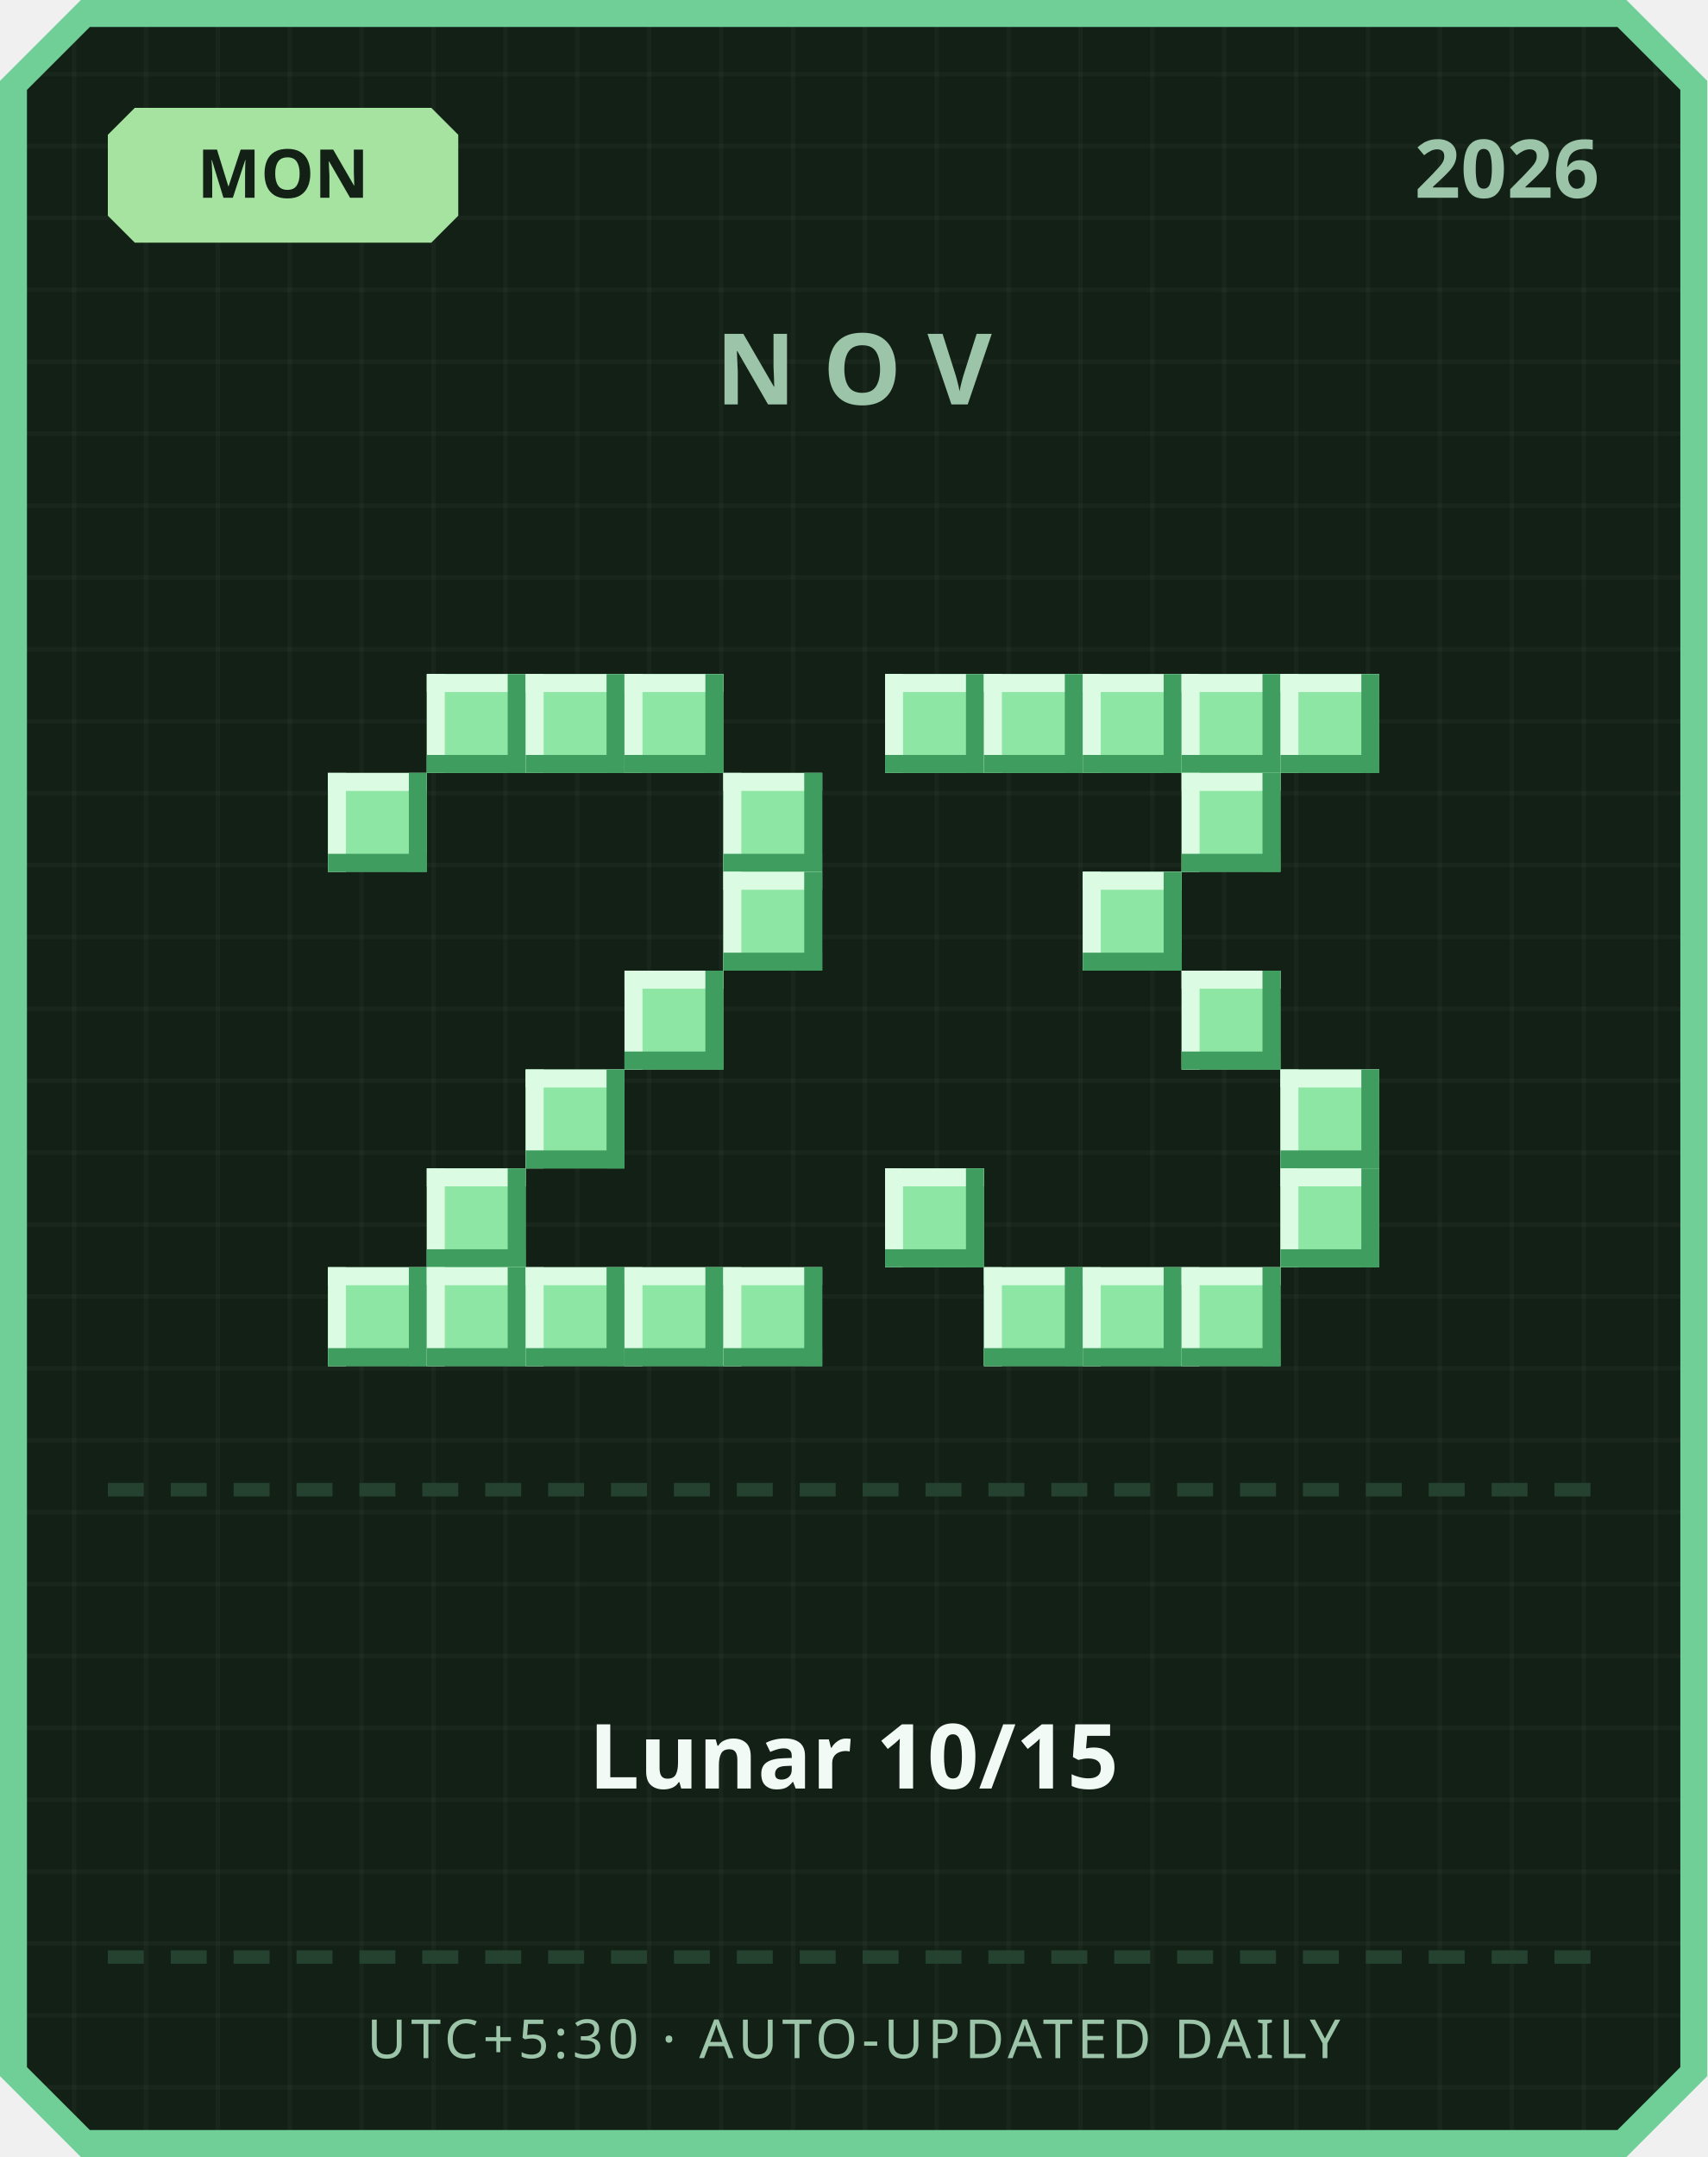
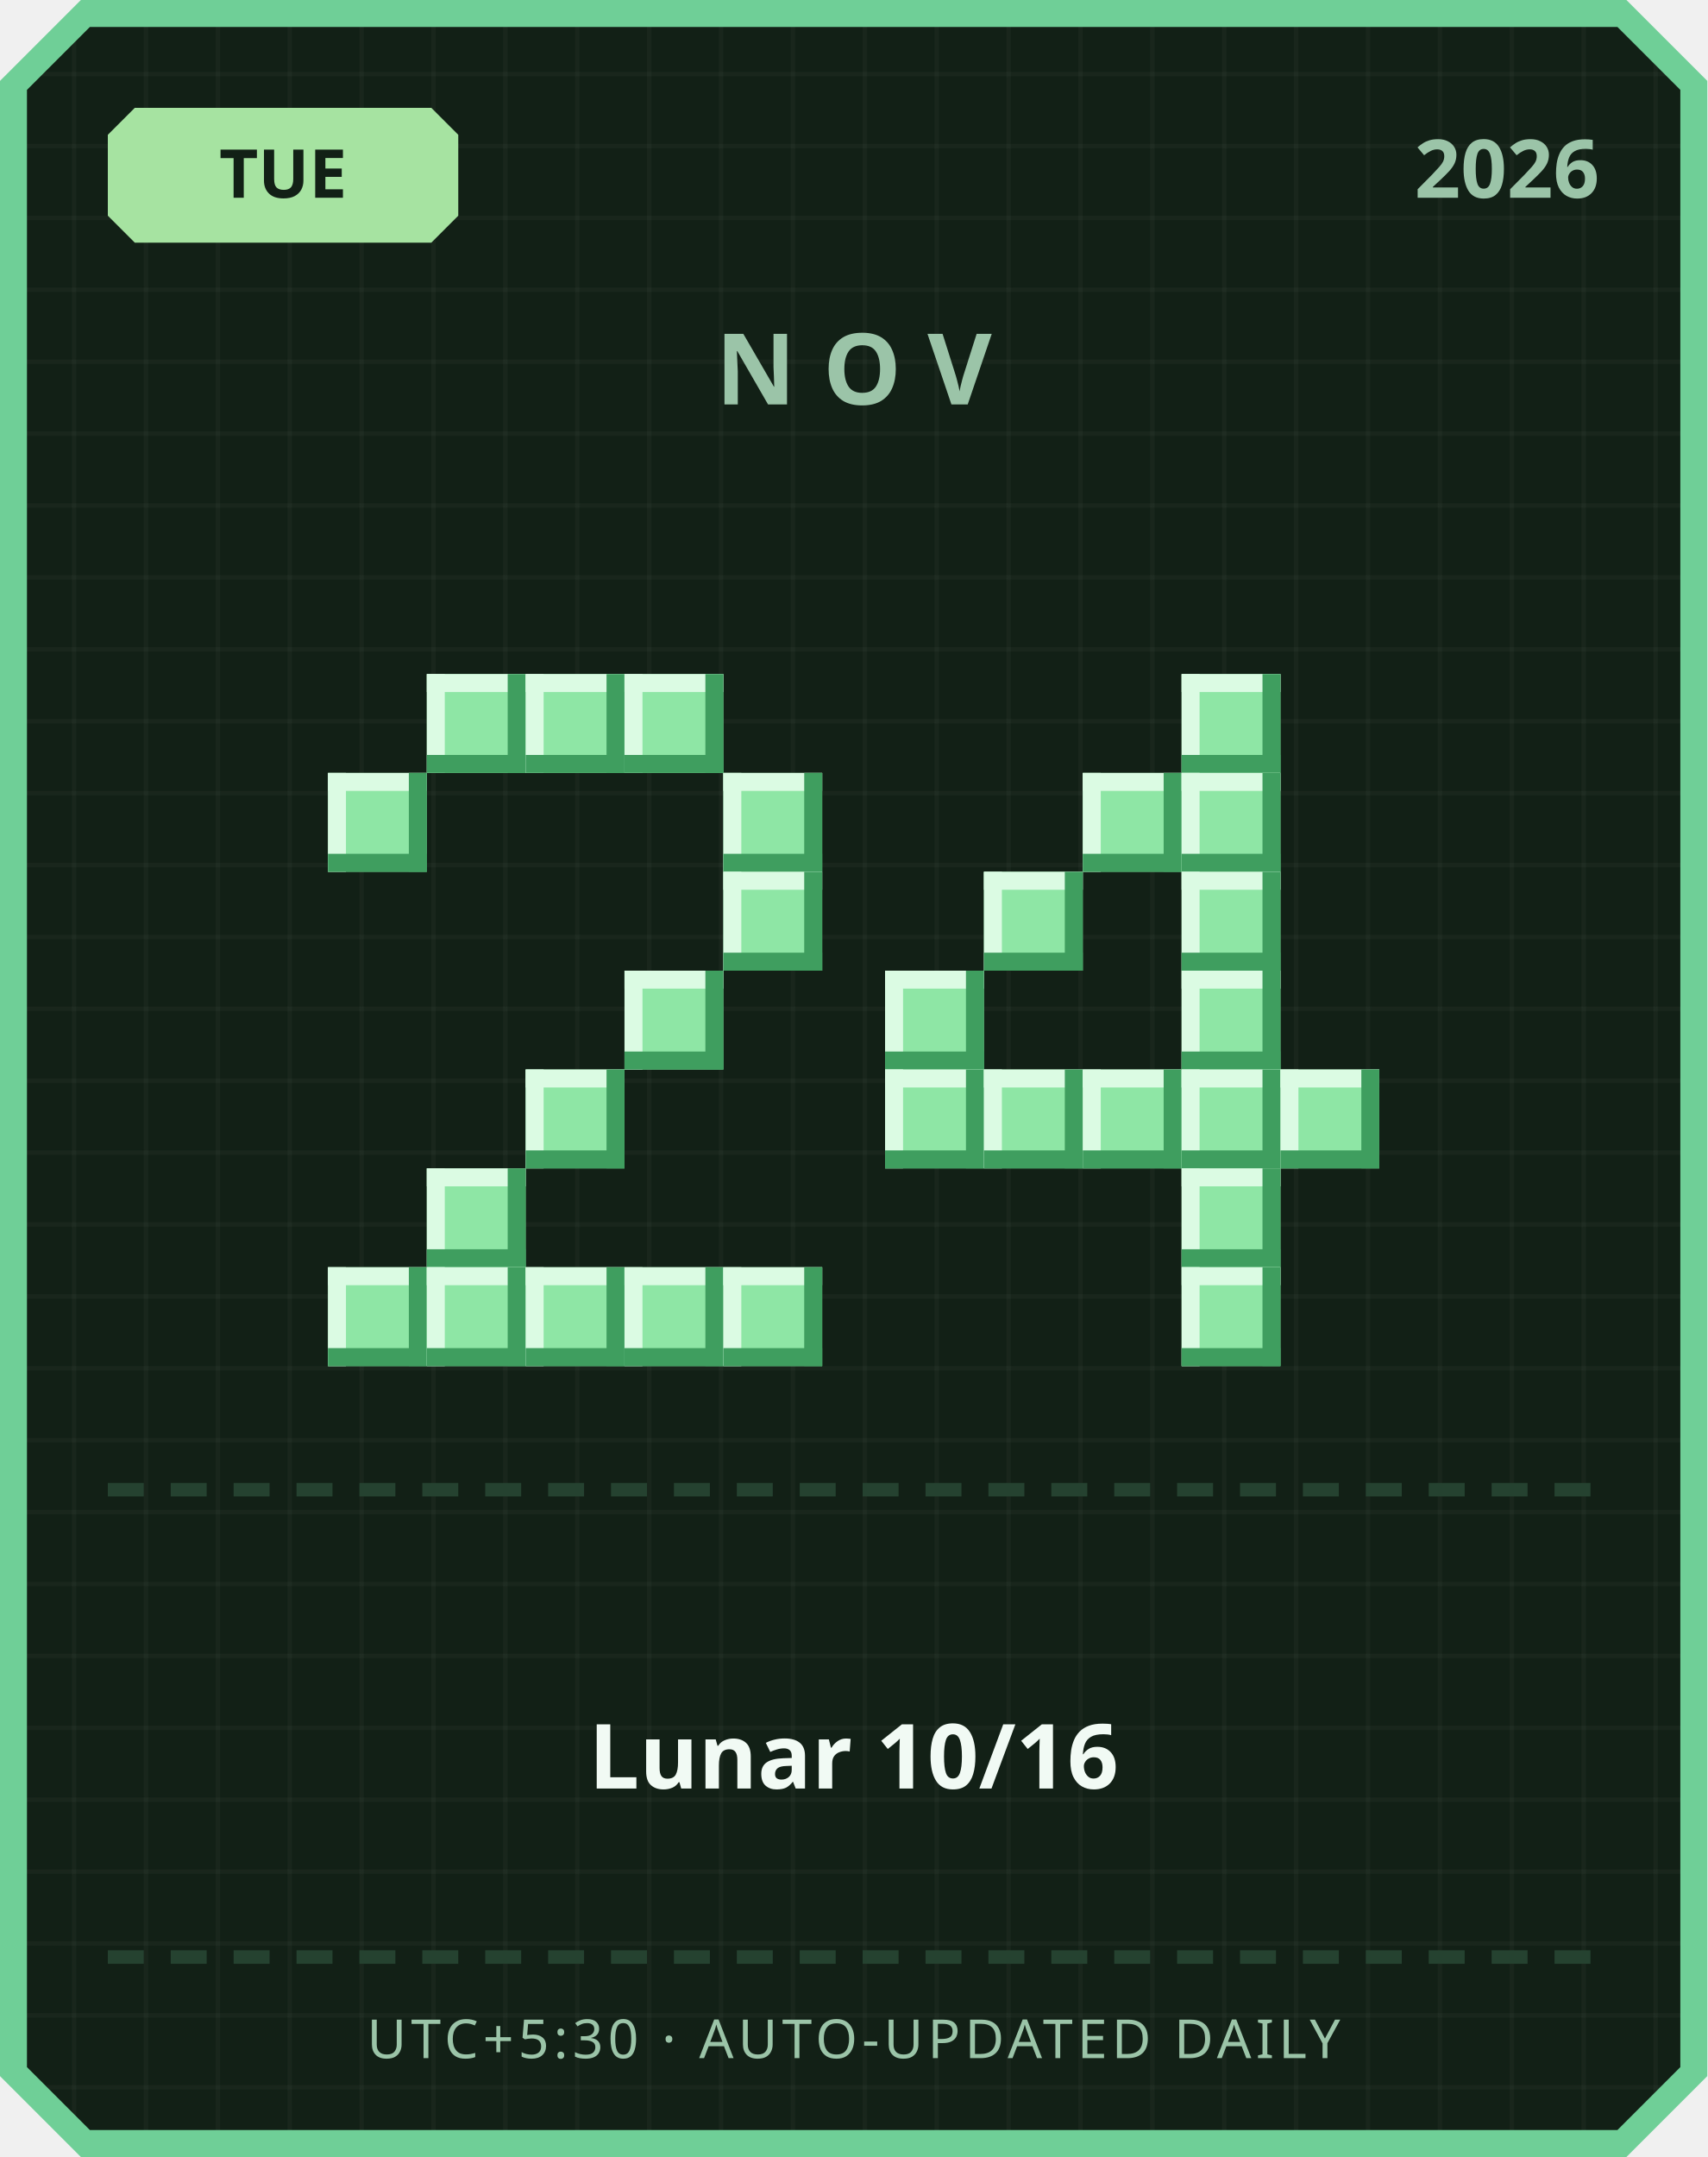
<svg xmlns="http://www.w3.org/2000/svg" width="380" height="480" viewBox="0 0 380 480">
  <defs>
    <pattern id="grid" width="16" height="16" patternUnits="userSpaceOnUse">
      <rect width="16" height="16" fill="#122016" />
      <rect width="1" height="16" fill="#ffffff" opacity="0.03" />
      <rect width="16" height="1" fill="#ffffff" opacity="0.03" />
    </pattern>
  </defs>
  <path d="M 18,0 L 362,0 L 380,18 L 380,462 L 362,480 L 18,480 L 0,462 L 0,18 Z" fill="#6fcf97" />
  <path d="M 20,6 L 360,6 L 374,20 L 374,460 L 360,474 L 20,474 L 6,460 L 6,20 Z" fill="url(#grid)" />
  <path d="M 30,24 L 96,24 L 102,30 L 102,48 L 96,54 L 30,54 L 24,48 L 24,30 Z" fill="#a6e3a1" />
-   <text x="63" y="44" text-anchor="middle" font-family="'Segoe UI', sans-serif" font-size="15" font-weight="700" fill="#122016">MON</text>
+   <text x="63" y="44" text-anchor="middle" font-family="'Segoe UI', sans-serif" font-size="15" font-weight="700" fill="#122016">TUE</text>
  <text x="356" y="44" text-anchor="end" font-family="'Segoe UI', sans-serif" font-size="18" font-weight="700" fill="#9bc4a8">2026</text>
  <text x="190" y="90" text-anchor="middle" font-family="'Segoe UI', sans-serif" font-size="22" font-weight="700" letter-spacing="6" fill="#9bc4a8">NOV</text>
  <rect x="95" y="150" width="22" height="22" fill="#8ee6a5" />
  <rect x="95" y="150" width="22" height="4" fill="#dbfbe3" />
  <rect x="95" y="150" width="4" height="22" fill="#dbfbe3" />
  <rect x="95" y="168" width="22" height="4" fill="#3f9e5f" />
  <rect x="113" y="150" width="4" height="22" fill="#3f9e5f" />
  <rect x="117" y="150" width="22" height="22" fill="#8ee6a5" />
  <rect x="117" y="150" width="22" height="4" fill="#dbfbe3" />
  <rect x="117" y="150" width="4" height="22" fill="#dbfbe3" />
  <rect x="117" y="168" width="22" height="4" fill="#3f9e5f" />
  <rect x="135" y="150" width="4" height="22" fill="#3f9e5f" />
  <rect x="139" y="150" width="22" height="22" fill="#8ee6a5" />
  <rect x="139" y="150" width="22" height="4" fill="#dbfbe3" />
  <rect x="139" y="150" width="4" height="22" fill="#dbfbe3" />
  <rect x="139" y="168" width="22" height="4" fill="#3f9e5f" />
  <rect x="157" y="150" width="4" height="22" fill="#3f9e5f" />
  <rect x="73" y="172" width="22" height="22" fill="#8ee6a5" />
  <rect x="73" y="172" width="22" height="4" fill="#dbfbe3" />
  <rect x="73" y="172" width="4" height="22" fill="#dbfbe3" />
  <rect x="73" y="190" width="22" height="4" fill="#3f9e5f" />
  <rect x="91" y="172" width="4" height="22" fill="#3f9e5f" />
  <rect x="161" y="172" width="22" height="22" fill="#8ee6a5" />
  <rect x="161" y="172" width="22" height="4" fill="#dbfbe3" />
  <rect x="161" y="172" width="4" height="22" fill="#dbfbe3" />
  <rect x="161" y="190" width="22" height="4" fill="#3f9e5f" />
  <rect x="179" y="172" width="4" height="22" fill="#3f9e5f" />
  <rect x="161" y="194" width="22" height="22" fill="#8ee6a5" />
  <rect x="161" y="194" width="22" height="4" fill="#dbfbe3" />
  <rect x="161" y="194" width="4" height="22" fill="#dbfbe3" />
  <rect x="161" y="212" width="22" height="4" fill="#3f9e5f" />
  <rect x="179" y="194" width="4" height="22" fill="#3f9e5f" />
  <rect x="139" y="216" width="22" height="22" fill="#8ee6a5" />
  <rect x="139" y="216" width="22" height="4" fill="#dbfbe3" />
  <rect x="139" y="216" width="4" height="22" fill="#dbfbe3" />
  <rect x="139" y="234" width="22" height="4" fill="#3f9e5f" />
  <rect x="157" y="216" width="4" height="22" fill="#3f9e5f" />
  <rect x="117" y="238" width="22" height="22" fill="#8ee6a5" />
  <rect x="117" y="238" width="22" height="4" fill="#dbfbe3" />
  <rect x="117" y="238" width="4" height="22" fill="#dbfbe3" />
  <rect x="117" y="256" width="22" height="4" fill="#3f9e5f" />
  <rect x="135" y="238" width="4" height="22" fill="#3f9e5f" />
  <rect x="95" y="260" width="22" height="22" fill="#8ee6a5" />
  <rect x="95" y="260" width="22" height="4" fill="#dbfbe3" />
  <rect x="95" y="260" width="4" height="22" fill="#dbfbe3" />
  <rect x="95" y="278" width="22" height="4" fill="#3f9e5f" />
  <rect x="113" y="260" width="4" height="22" fill="#3f9e5f" />
  <rect x="73" y="282" width="22" height="22" fill="#8ee6a5" />
  <rect x="73" y="282" width="22" height="4" fill="#dbfbe3" />
  <rect x="73" y="282" width="4" height="22" fill="#dbfbe3" />
  <rect x="73" y="300" width="22" height="4" fill="#3f9e5f" />
  <rect x="91" y="282" width="4" height="22" fill="#3f9e5f" />
  <rect x="95" y="282" width="22" height="22" fill="#8ee6a5" />
  <rect x="95" y="282" width="22" height="4" fill="#dbfbe3" />
  <rect x="95" y="282" width="4" height="22" fill="#dbfbe3" />
  <rect x="95" y="300" width="22" height="4" fill="#3f9e5f" />
  <rect x="113" y="282" width="4" height="22" fill="#3f9e5f" />
  <rect x="117" y="282" width="22" height="22" fill="#8ee6a5" />
  <rect x="117" y="282" width="22" height="4" fill="#dbfbe3" />
  <rect x="117" y="282" width="4" height="22" fill="#dbfbe3" />
  <rect x="117" y="300" width="22" height="4" fill="#3f9e5f" />
  <rect x="135" y="282" width="4" height="22" fill="#3f9e5f" />
  <rect x="139" y="282" width="22" height="22" fill="#8ee6a5" />
  <rect x="139" y="282" width="22" height="4" fill="#dbfbe3" />
  <rect x="139" y="282" width="4" height="22" fill="#dbfbe3" />
  <rect x="139" y="300" width="22" height="4" fill="#3f9e5f" />
  <rect x="157" y="282" width="4" height="22" fill="#3f9e5f" />
  <rect x="161" y="282" width="22" height="22" fill="#8ee6a5" />
  <rect x="161" y="282" width="22" height="4" fill="#dbfbe3" />
  <rect x="161" y="282" width="4" height="22" fill="#dbfbe3" />
  <rect x="161" y="300" width="22" height="4" fill="#3f9e5f" />
  <rect x="179" y="282" width="4" height="22" fill="#3f9e5f" />
-   <rect x="197" y="150" width="22" height="22" fill="#8ee6a5" />
-   <rect x="197" y="150" width="22" height="4" fill="#dbfbe3" />
-   <rect x="197" y="150" width="4" height="22" fill="#dbfbe3" />
-   <rect x="197" y="168" width="22" height="4" fill="#3f9e5f" />
-   <rect x="215" y="150" width="4" height="22" fill="#3f9e5f" />
-   <rect x="219" y="150" width="22" height="22" fill="#8ee6a5" />
-   <rect x="219" y="150" width="22" height="4" fill="#dbfbe3" />
-   <rect x="219" y="150" width="4" height="22" fill="#dbfbe3" />
-   <rect x="219" y="168" width="22" height="4" fill="#3f9e5f" />
-   <rect x="237" y="150" width="4" height="22" fill="#3f9e5f" />
-   <rect x="241" y="150" width="22" height="22" fill="#8ee6a5" />
-   <rect x="241" y="150" width="22" height="4" fill="#dbfbe3" />
-   <rect x="241" y="150" width="4" height="22" fill="#dbfbe3" />
-   <rect x="241" y="168" width="22" height="4" fill="#3f9e5f" />
-   <rect x="259" y="150" width="4" height="22" fill="#3f9e5f" />
  <rect x="263" y="150" width="22" height="22" fill="#8ee6a5" />
  <rect x="263" y="150" width="22" height="4" fill="#dbfbe3" />
  <rect x="263" y="150" width="4" height="22" fill="#dbfbe3" />
  <rect x="263" y="168" width="22" height="4" fill="#3f9e5f" />
  <rect x="281" y="150" width="4" height="22" fill="#3f9e5f" />
-   <rect x="285" y="150" width="22" height="22" fill="#8ee6a5" />
-   <rect x="285" y="150" width="22" height="4" fill="#dbfbe3" />
-   <rect x="285" y="150" width="4" height="22" fill="#dbfbe3" />
-   <rect x="285" y="168" width="22" height="4" fill="#3f9e5f" />
-   <rect x="303" y="150" width="4" height="22" fill="#3f9e5f" />
+   <rect x="241" y="172" width="22" height="22" fill="#8ee6a5" />
+   <rect x="241" y="172" width="22" height="4" fill="#dbfbe3" />
+   <rect x="241" y="172" width="4" height="22" fill="#dbfbe3" />
+   <rect x="241" y="190" width="22" height="4" fill="#3f9e5f" />
+   <rect x="259" y="172" width="4" height="22" fill="#3f9e5f" />
  <rect x="263" y="172" width="22" height="22" fill="#8ee6a5" />
  <rect x="263" y="172" width="22" height="4" fill="#dbfbe3" />
  <rect x="263" y="172" width="4" height="22" fill="#dbfbe3" />
  <rect x="263" y="190" width="22" height="4" fill="#3f9e5f" />
  <rect x="281" y="172" width="4" height="22" fill="#3f9e5f" />
-   <rect x="241" y="194" width="22" height="22" fill="#8ee6a5" />
-   <rect x="241" y="194" width="22" height="4" fill="#dbfbe3" />
-   <rect x="241" y="194" width="4" height="22" fill="#dbfbe3" />
-   <rect x="241" y="212" width="22" height="4" fill="#3f9e5f" />
-   <rect x="259" y="194" width="4" height="22" fill="#3f9e5f" />
+   <rect x="219" y="194" width="22" height="22" fill="#8ee6a5" />
+   <rect x="219" y="194" width="22" height="4" fill="#dbfbe3" />
+   <rect x="219" y="194" width="4" height="22" fill="#dbfbe3" />
+   <rect x="219" y="212" width="22" height="4" fill="#3f9e5f" />
+   <rect x="237" y="194" width="4" height="22" fill="#3f9e5f" />
+   <rect x="263" y="194" width="22" height="22" fill="#8ee6a5" />
+   <rect x="263" y="194" width="22" height="4" fill="#dbfbe3" />
+   <rect x="263" y="194" width="4" height="22" fill="#dbfbe3" />
+   <rect x="263" y="212" width="22" height="4" fill="#3f9e5f" />
+   <rect x="281" y="194" width="4" height="22" fill="#3f9e5f" />
+   <rect x="197" y="216" width="22" height="22" fill="#8ee6a5" />
+   <rect x="197" y="216" width="22" height="4" fill="#dbfbe3" />
+   <rect x="197" y="216" width="4" height="22" fill="#dbfbe3" />
+   <rect x="197" y="234" width="22" height="4" fill="#3f9e5f" />
+   <rect x="215" y="216" width="4" height="22" fill="#3f9e5f" />
  <rect x="263" y="216" width="22" height="22" fill="#8ee6a5" />
  <rect x="263" y="216" width="22" height="4" fill="#dbfbe3" />
  <rect x="263" y="216" width="4" height="22" fill="#dbfbe3" />
  <rect x="263" y="234" width="22" height="4" fill="#3f9e5f" />
  <rect x="281" y="216" width="4" height="22" fill="#3f9e5f" />
+   <rect x="197" y="238" width="22" height="22" fill="#8ee6a5" />
+   <rect x="197" y="238" width="22" height="4" fill="#dbfbe3" />
+   <rect x="197" y="238" width="4" height="22" fill="#dbfbe3" />
+   <rect x="197" y="256" width="22" height="4" fill="#3f9e5f" />
+   <rect x="215" y="238" width="4" height="22" fill="#3f9e5f" />
+   <rect x="219" y="238" width="22" height="22" fill="#8ee6a5" />
+   <rect x="219" y="238" width="22" height="4" fill="#dbfbe3" />
+   <rect x="219" y="238" width="4" height="22" fill="#dbfbe3" />
+   <rect x="219" y="256" width="22" height="4" fill="#3f9e5f" />
+   <rect x="237" y="238" width="4" height="22" fill="#3f9e5f" />
+   <rect x="241" y="238" width="22" height="22" fill="#8ee6a5" />
+   <rect x="241" y="238" width="22" height="4" fill="#dbfbe3" />
+   <rect x="241" y="238" width="4" height="22" fill="#dbfbe3" />
+   <rect x="241" y="256" width="22" height="4" fill="#3f9e5f" />
+   <rect x="259" y="238" width="4" height="22" fill="#3f9e5f" />
+   <rect x="263" y="238" width="22" height="22" fill="#8ee6a5" />
+   <rect x="263" y="238" width="22" height="4" fill="#dbfbe3" />
+   <rect x="263" y="238" width="4" height="22" fill="#dbfbe3" />
+   <rect x="263" y="256" width="22" height="4" fill="#3f9e5f" />
+   <rect x="281" y="238" width="4" height="22" fill="#3f9e5f" />
  <rect x="285" y="238" width="22" height="22" fill="#8ee6a5" />
  <rect x="285" y="238" width="22" height="4" fill="#dbfbe3" />
  <rect x="285" y="238" width="4" height="22" fill="#dbfbe3" />
  <rect x="285" y="256" width="22" height="4" fill="#3f9e5f" />
  <rect x="303" y="238" width="4" height="22" fill="#3f9e5f" />
-   <rect x="197" y="260" width="22" height="22" fill="#8ee6a5" />
-   <rect x="197" y="260" width="22" height="4" fill="#dbfbe3" />
-   <rect x="197" y="260" width="4" height="22" fill="#dbfbe3" />
-   <rect x="197" y="278" width="22" height="4" fill="#3f9e5f" />
-   <rect x="215" y="260" width="4" height="22" fill="#3f9e5f" />
-   <rect x="285" y="260" width="22" height="22" fill="#8ee6a5" />
-   <rect x="285" y="260" width="22" height="4" fill="#dbfbe3" />
-   <rect x="285" y="260" width="4" height="22" fill="#dbfbe3" />
-   <rect x="285" y="278" width="22" height="4" fill="#3f9e5f" />
-   <rect x="303" y="260" width="4" height="22" fill="#3f9e5f" />
-   <rect x="219" y="282" width="22" height="22" fill="#8ee6a5" />
-   <rect x="219" y="282" width="22" height="4" fill="#dbfbe3" />
-   <rect x="219" y="282" width="4" height="22" fill="#dbfbe3" />
-   <rect x="219" y="300" width="22" height="4" fill="#3f9e5f" />
-   <rect x="237" y="282" width="4" height="22" fill="#3f9e5f" />
-   <rect x="241" y="282" width="22" height="22" fill="#8ee6a5" />
-   <rect x="241" y="282" width="22" height="4" fill="#dbfbe3" />
-   <rect x="241" y="282" width="4" height="22" fill="#dbfbe3" />
-   <rect x="241" y="300" width="22" height="4" fill="#3f9e5f" />
-   <rect x="259" y="282" width="4" height="22" fill="#3f9e5f" />
+   <rect x="263" y="260" width="22" height="22" fill="#8ee6a5" />
+   <rect x="263" y="260" width="22" height="4" fill="#dbfbe3" />
+   <rect x="263" y="260" width="4" height="22" fill="#dbfbe3" />
+   <rect x="263" y="278" width="22" height="4" fill="#3f9e5f" />
+   <rect x="281" y="260" width="4" height="22" fill="#3f9e5f" />
  <rect x="263" y="282" width="22" height="22" fill="#8ee6a5" />
  <rect x="263" y="282" width="22" height="4" fill="#dbfbe3" />
  <rect x="263" y="282" width="4" height="22" fill="#dbfbe3" />
  <rect x="263" y="300" width="22" height="4" fill="#3f9e5f" />
  <rect x="281" y="282" width="4" height="22" fill="#3f9e5f" />
  <rect x="24" y="330" width="8" height="3" fill="#254230" />
  <rect x="38" y="330" width="8" height="3" fill="#254230" />
  <rect x="52" y="330" width="8" height="3" fill="#254230" />
  <rect x="66" y="330" width="8" height="3" fill="#254230" />
  <rect x="80" y="330" width="8" height="3" fill="#254230" />
  <rect x="94" y="330" width="8" height="3" fill="#254230" />
  <rect x="108" y="330" width="8" height="3" fill="#254230" />
  <rect x="122" y="330" width="8" height="3" fill="#254230" />
  <rect x="136" y="330" width="8" height="3" fill="#254230" />
  <rect x="150" y="330" width="8" height="3" fill="#254230" />
  <rect x="164" y="330" width="8" height="3" fill="#254230" />
  <rect x="178" y="330" width="8" height="3" fill="#254230" />
  <rect x="192" y="330" width="8" height="3" fill="#254230" />
  <rect x="206" y="330" width="8" height="3" fill="#254230" />
  <rect x="220" y="330" width="8" height="3" fill="#254230" />
  <rect x="234" y="330" width="8" height="3" fill="#254230" />
  <rect x="248" y="330" width="8" height="3" fill="#254230" />
  <rect x="262" y="330" width="8" height="3" fill="#254230" />
  <rect x="276" y="330" width="8" height="3" fill="#254230" />
  <rect x="290" y="330" width="8" height="3" fill="#254230" />
  <rect x="304" y="330" width="8" height="3" fill="#254230" />
  <rect x="318" y="330" width="8" height="3" fill="#254230" />
  <rect x="332" y="330" width="8" height="3" fill="#254230" />
  <rect x="346" y="330" width="8" height="3" fill="#254230" />
-   <text x="190" y="398" text-anchor="middle" font-family="'Segoe UI', 'Microsoft JhengHei', sans-serif" font-size="20" font-weight="700" fill="#f1faf4">Lunar 10/15</text>
+   <text x="190" y="398" text-anchor="middle" font-family="'Segoe UI', 'Microsoft JhengHei', sans-serif" font-size="20" font-weight="700" fill="#f1faf4">Lunar 10/16</text>
  <rect x="24" y="434" width="8" height="3" fill="#254230" />
  <rect x="38" y="434" width="8" height="3" fill="#254230" />
  <rect x="52" y="434" width="8" height="3" fill="#254230" />
  <rect x="66" y="434" width="8" height="3" fill="#254230" />
  <rect x="80" y="434" width="8" height="3" fill="#254230" />
  <rect x="94" y="434" width="8" height="3" fill="#254230" />
  <rect x="108" y="434" width="8" height="3" fill="#254230" />
  <rect x="122" y="434" width="8" height="3" fill="#254230" />
  <rect x="136" y="434" width="8" height="3" fill="#254230" />
  <rect x="150" y="434" width="8" height="3" fill="#254230" />
  <rect x="164" y="434" width="8" height="3" fill="#254230" />
  <rect x="178" y="434" width="8" height="3" fill="#254230" />
  <rect x="192" y="434" width="8" height="3" fill="#254230" />
  <rect x="206" y="434" width="8" height="3" fill="#254230" />
  <rect x="220" y="434" width="8" height="3" fill="#254230" />
  <rect x="234" y="434" width="8" height="3" fill="#254230" />
  <rect x="248" y="434" width="8" height="3" fill="#254230" />
  <rect x="262" y="434" width="8" height="3" fill="#254230" />
  <rect x="276" y="434" width="8" height="3" fill="#254230" />
  <rect x="290" y="434" width="8" height="3" fill="#254230" />
  <rect x="304" y="434" width="8" height="3" fill="#254230" />
  <rect x="318" y="434" width="8" height="3" fill="#254230" />
  <rect x="332" y="434" width="8" height="3" fill="#254230" />
  <rect x="346" y="434" width="8" height="3" fill="#254230" />
  <text x="190" y="458" text-anchor="middle" font-family="'Segoe UI', sans-serif" font-size="12" letter-spacing="1" fill="#9bc4a8">UTC+5:30 · AUTO-UPDATED DAILY</text>
</svg>
